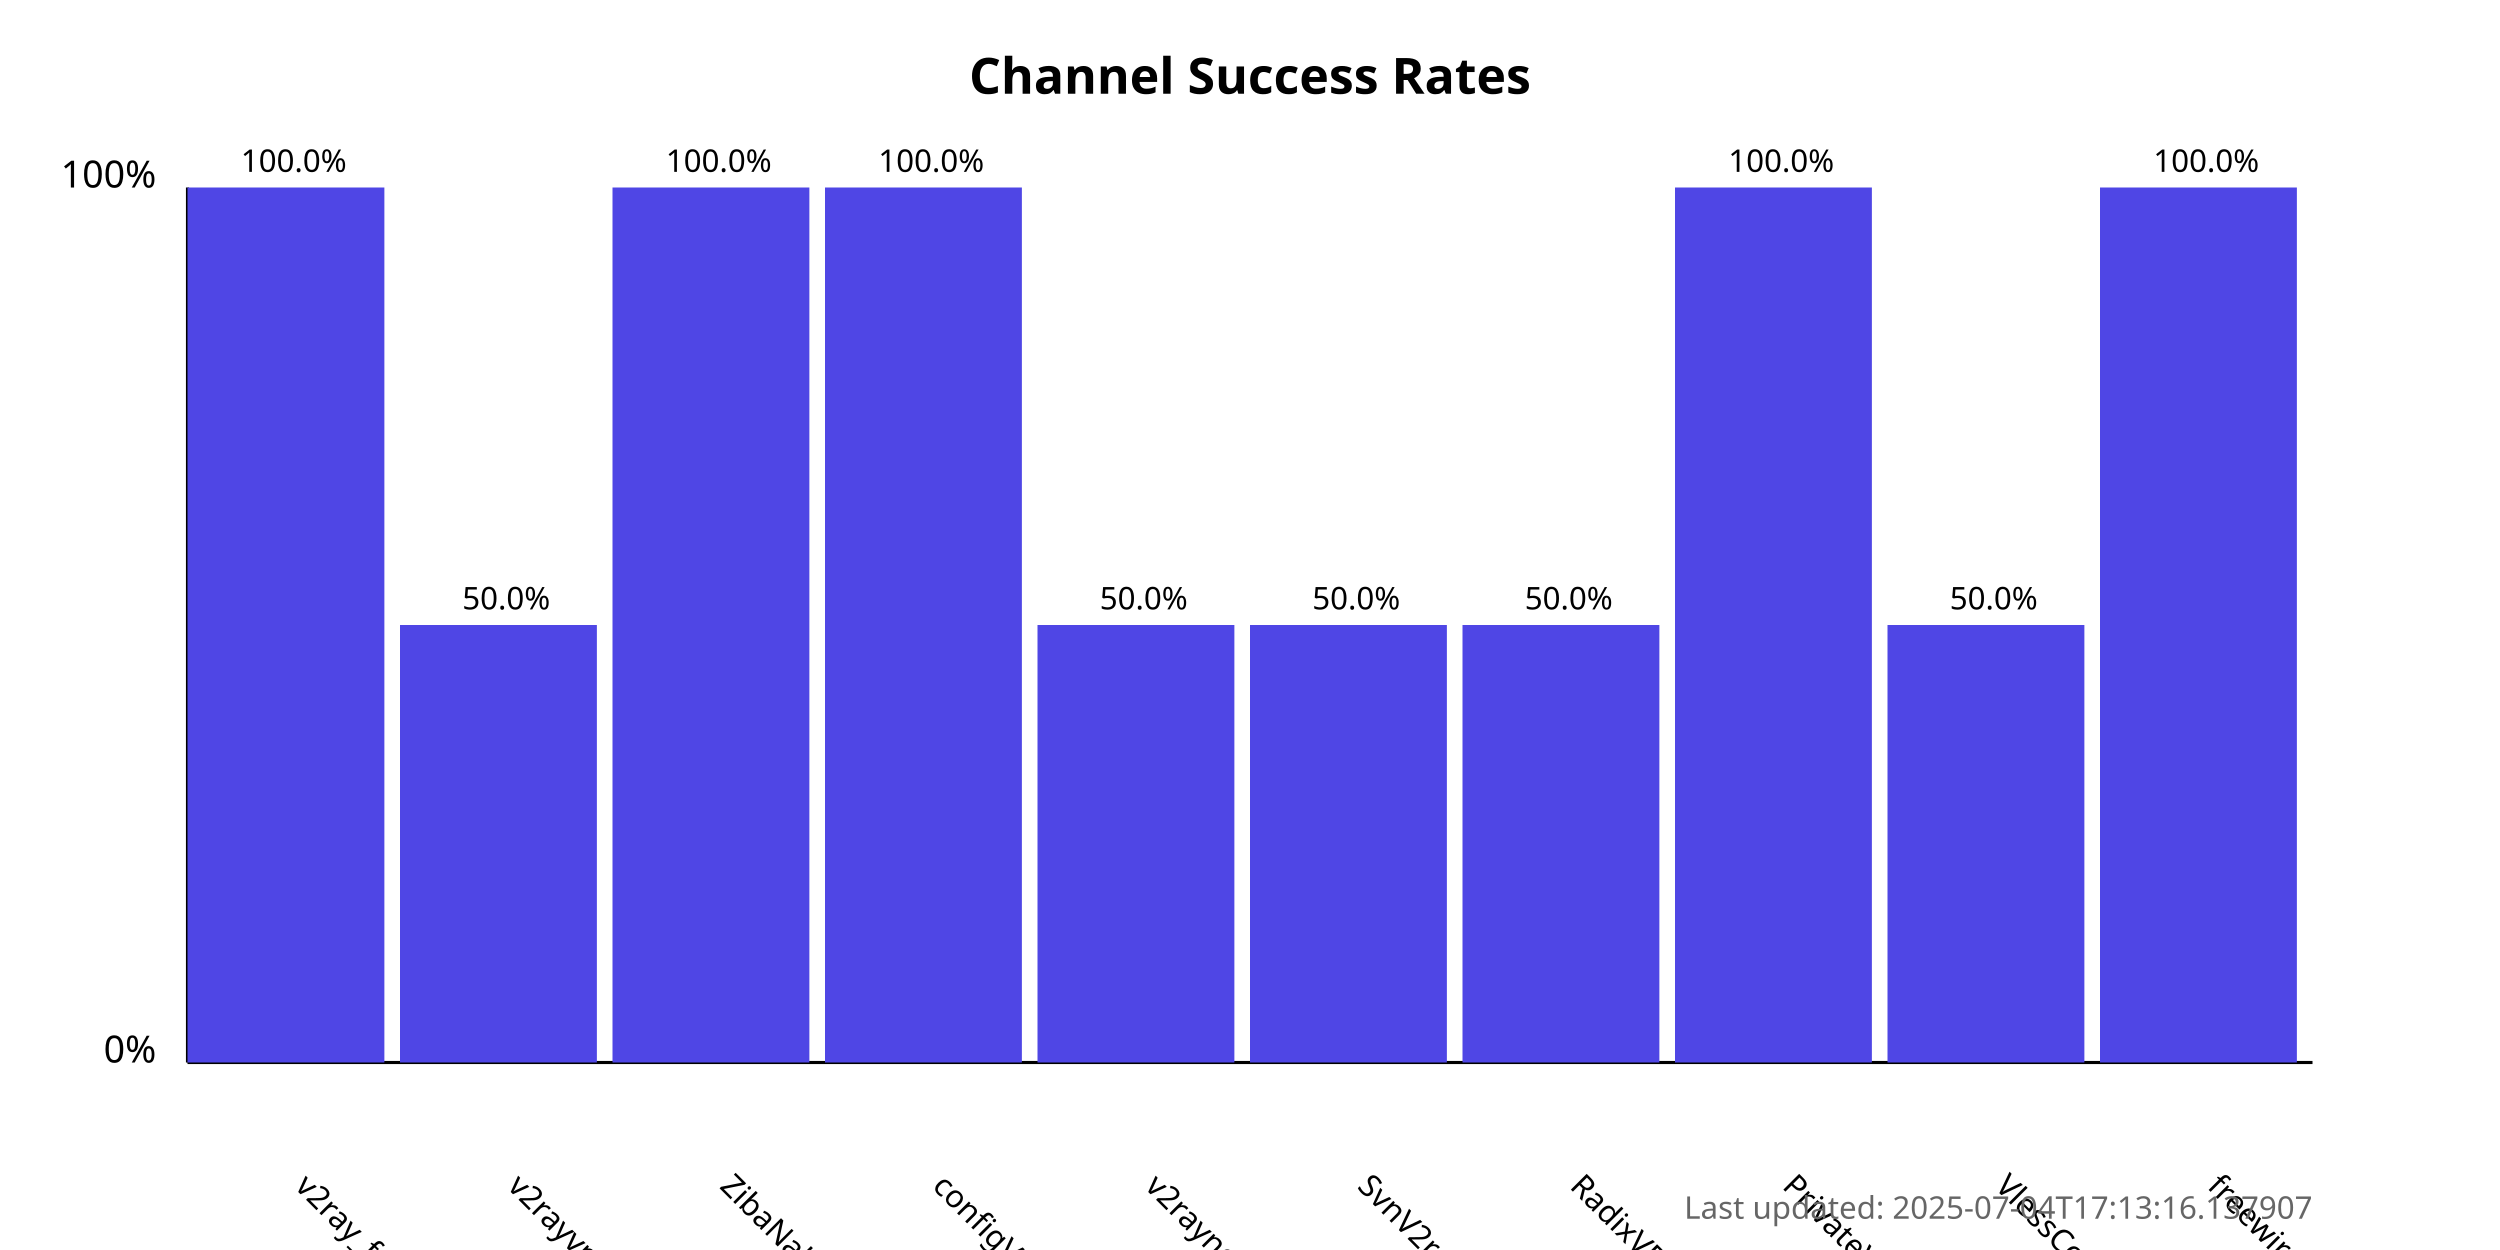
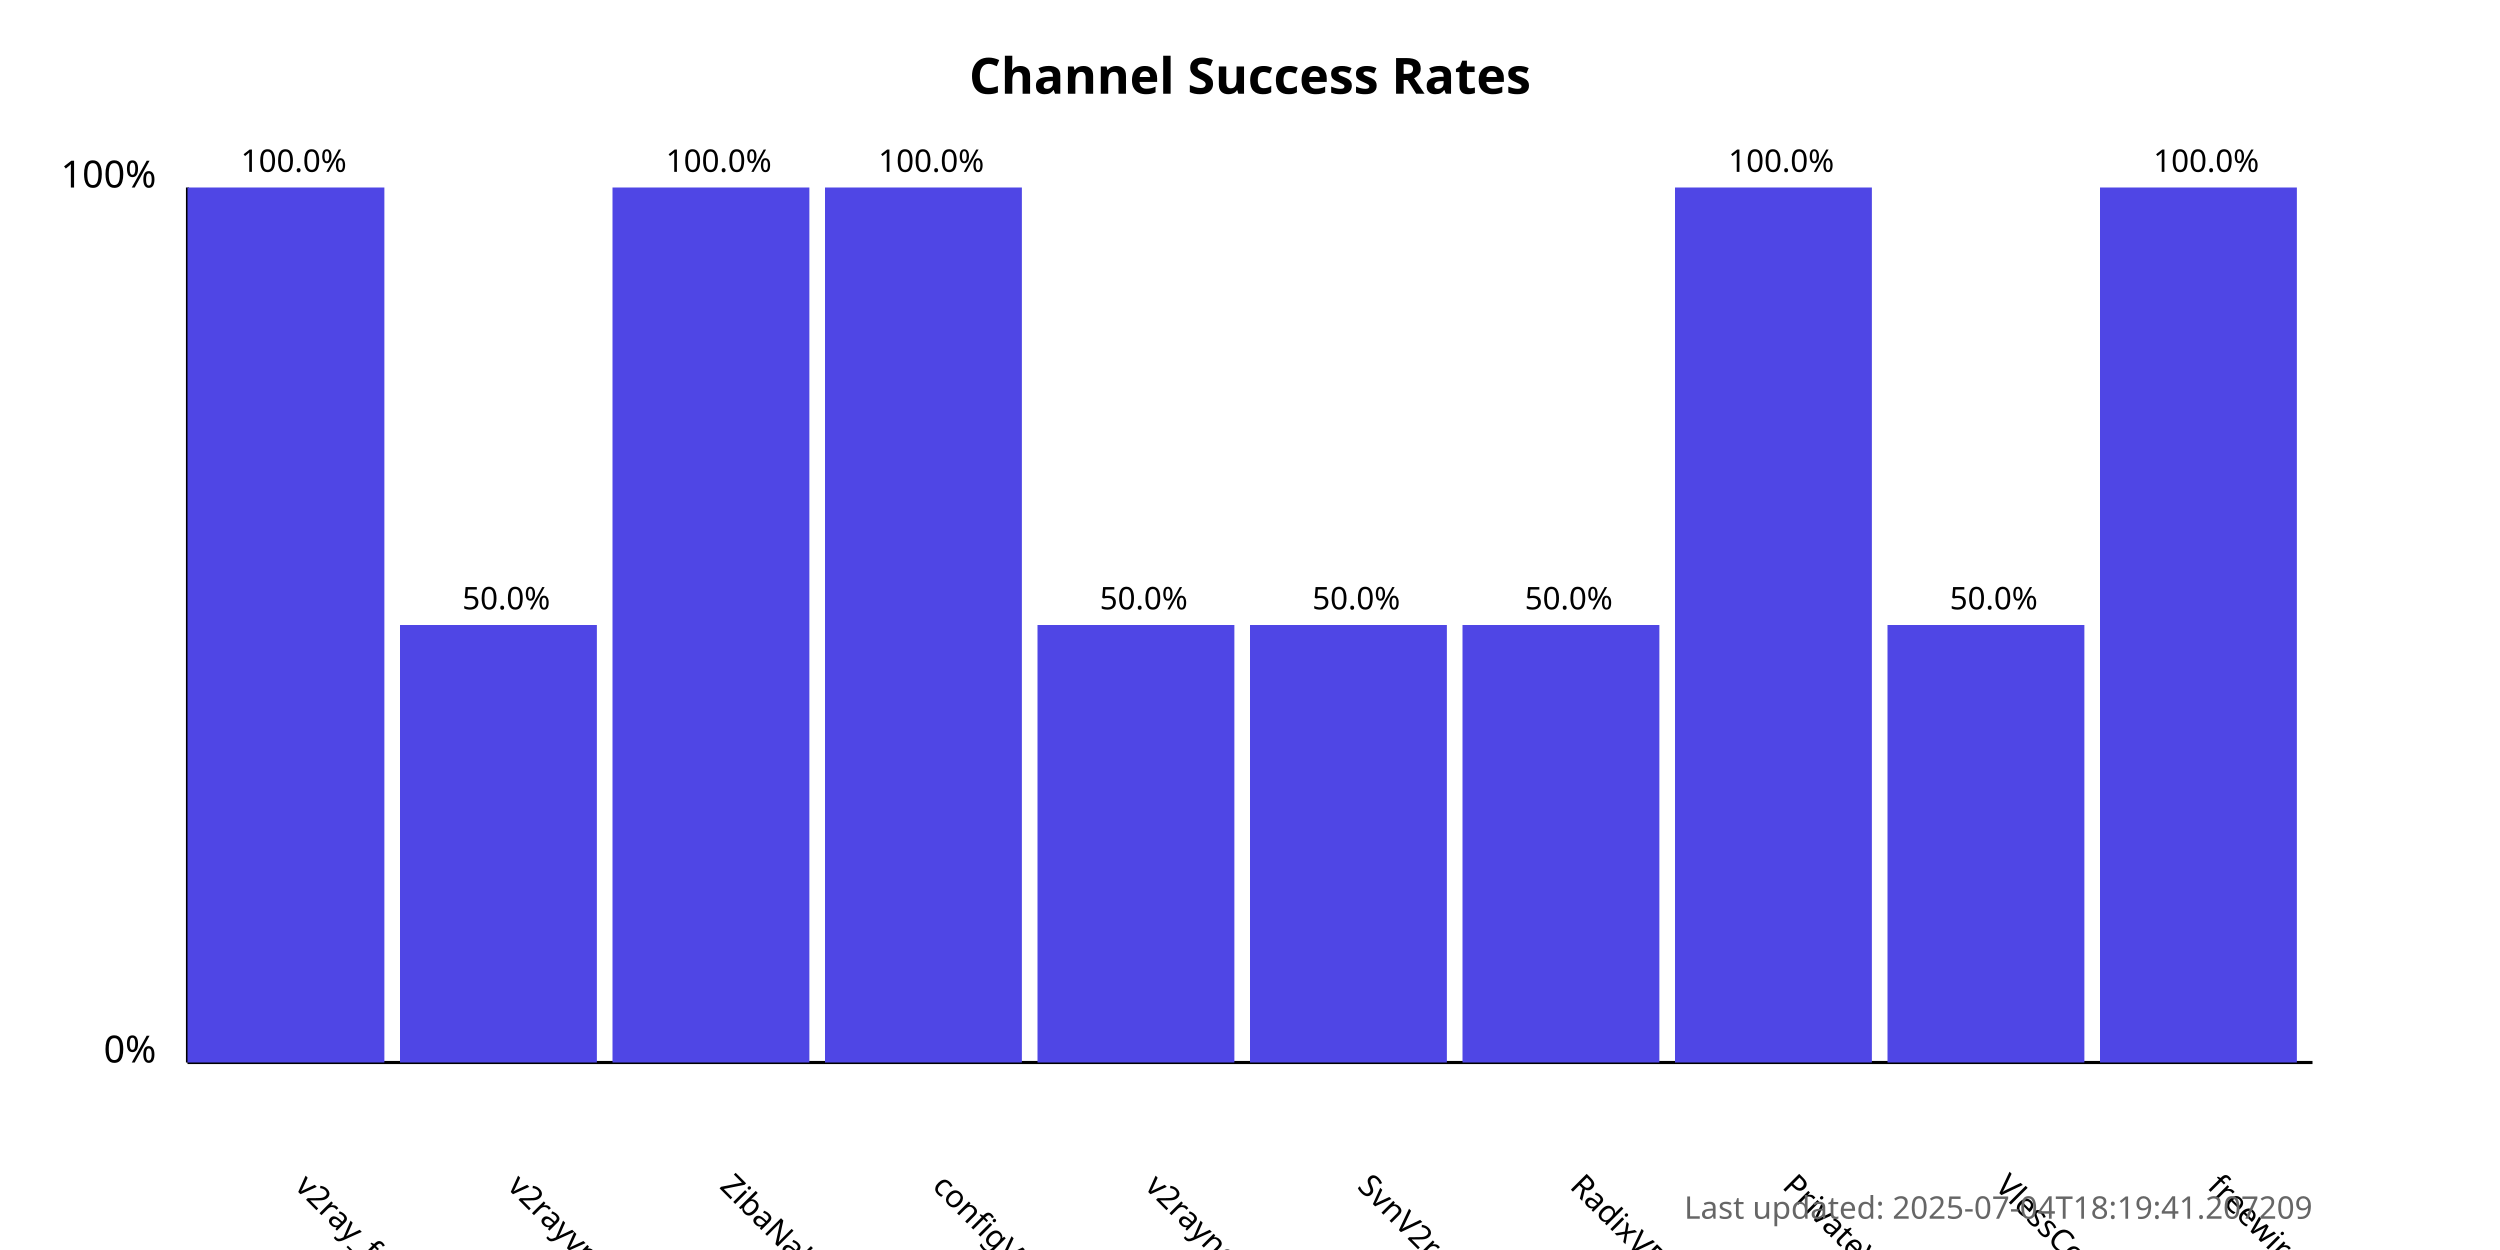
<svg xmlns="http://www.w3.org/2000/svg" width="800" height="400">
  <style>
            .chart-title { font: bold 16px sans-serif; }
            .axis-label { font: 12px sans-serif; }
            .tick-label { font: 10px sans-serif; }
            .bar { fill: #4f46e5; }
            .bar:hover { fill: #6366f1; }
            .timestamp { font: 10px sans-serif; fill: #666; }
        </style>
  <text x="400.0" y="30" text-anchor="middle" class="chart-title">
            Channel Success Rates
        </text>
  <line x1="60" y1="340" x2="60" y2="60" stroke="black" stroke-width="1" />
  <line x1="60" y1="340" x2="740" y2="340" stroke="black" stroke-width="1" />
  <text x="50" y="340" text-anchor="end" class="axis-label">0%</text>
  <text x="50" y="60" text-anchor="end" class="axis-label">100%</text>
  <g>
    <rect x="60" y="60.0" width="63.0" height="280.0" class="bar" />
    <text x="94.0" y="380" transform="rotate(45, 94.0, 380)" text-anchor="start" class="tick-label">
                v2ray_free_conf
            </text>
    <text x="94.0" y="55.0" text-anchor="middle" class="tick-label">
                100.0%
            </text>
  </g>
  <g>
    <rect x="128.0" y="200.0" width="63.0" height="140.0" class="bar" />
    <text x="162.0" y="380" transform="rotate(45, 162.0, 380)" text-anchor="start" class="tick-label">
                v2rayvpno
            </text>
    <text x="162.0" y="195.0" text-anchor="middle" class="tick-label">
                50.0%
            </text>
  </g>
  <g>
    <rect x="196.0" y="60.0" width="63.0" height="280.0" class="bar" />
    <text x="230.0" y="380" transform="rotate(45, 230.0, 380)" text-anchor="start" class="tick-label">
                ZibaNabz
            </text>
    <text x="230.0" y="55.0" text-anchor="middle" class="tick-label">
                100.0%
            </text>
  </g>
  <g>
    <rect x="264.0" y="60.0" width="63.0" height="280.0" class="bar" />
    <text x="298.0" y="380" transform="rotate(45, 298.0, 380)" text-anchor="start" class="tick-label">
                configV2rayForFree
            </text>
    <text x="298.0" y="55.0" text-anchor="middle" class="tick-label">
                100.0%
            </text>
  </g>
  <g>
    <rect x="332.0" y="200.0" width="63.0" height="140.0" class="bar" />
    <text x="366.0" y="380" transform="rotate(45, 366.0, 380)" text-anchor="start" class="tick-label">
                v2rayngvpn
            </text>
    <text x="366.0" y="195.0" text-anchor="middle" class="tick-label">
                50.0%
            </text>
  </g>
  <g>
    <rect x="400.0" y="200.0" width="63.0" height="140.0" class="bar" />
    <text x="434.0" y="380" transform="rotate(45, 434.0, 380)" text-anchor="start" class="tick-label">
                SvnV2ray
            </text>
    <text x="434.0" y="195.0" text-anchor="middle" class="tick-label">
                50.0%
            </text>
  </g>
  <g>
    <rect x="468.0" y="200.0" width="63.0" height="140.0" class="bar" />
    <text x="502.0" y="380" transform="rotate(45, 502.0, 380)" text-anchor="start" class="tick-label">
                RadixVPN
            </text>
    <text x="502.0" y="195.0" text-anchor="middle" class="tick-label">
                50.0%
            </text>
  </g>
  <g>
    <rect x="536.0" y="60.0" width="63.0" height="280.0" class="bar" />
    <text x="570.0" y="380" transform="rotate(45, 570.0, 380)" text-anchor="start" class="tick-label">
                PrivateVPNs
            </text>
    <text x="570.0" y="55.0" text-anchor="middle" class="tick-label">
                100.0%
            </text>
  </g>
  <g>
    <rect x="604.0" y="200.0" width="63.0" height="140.0" class="bar" />
    <text x="638.0" y="380" transform="rotate(45, 638.0, 380)" text-anchor="start" class="tick-label">
                VlessConfig
            </text>
    <text x="638.0" y="195.0" text-anchor="middle" class="tick-label">
                50.0%
            </text>
  </g>
  <g>
    <rect x="672.0" y="60.0" width="63.0" height="280.0" class="bar" />
    <text x="706.0" y="380" transform="rotate(45, 706.0, 380)" text-anchor="start" class="tick-label">
                freewireguard
            </text>
    <text x="706.0" y="55.0" text-anchor="middle" class="tick-label">
                100.0%
            </text>
  </g>
  <text x="740" y="390" text-anchor="end" class="timestamp">
-             Last updated: 2025-07-04T17:13:16.137907
+             Last updated: 2025-07-04T18:19:41.207209
        </text>
</svg>
